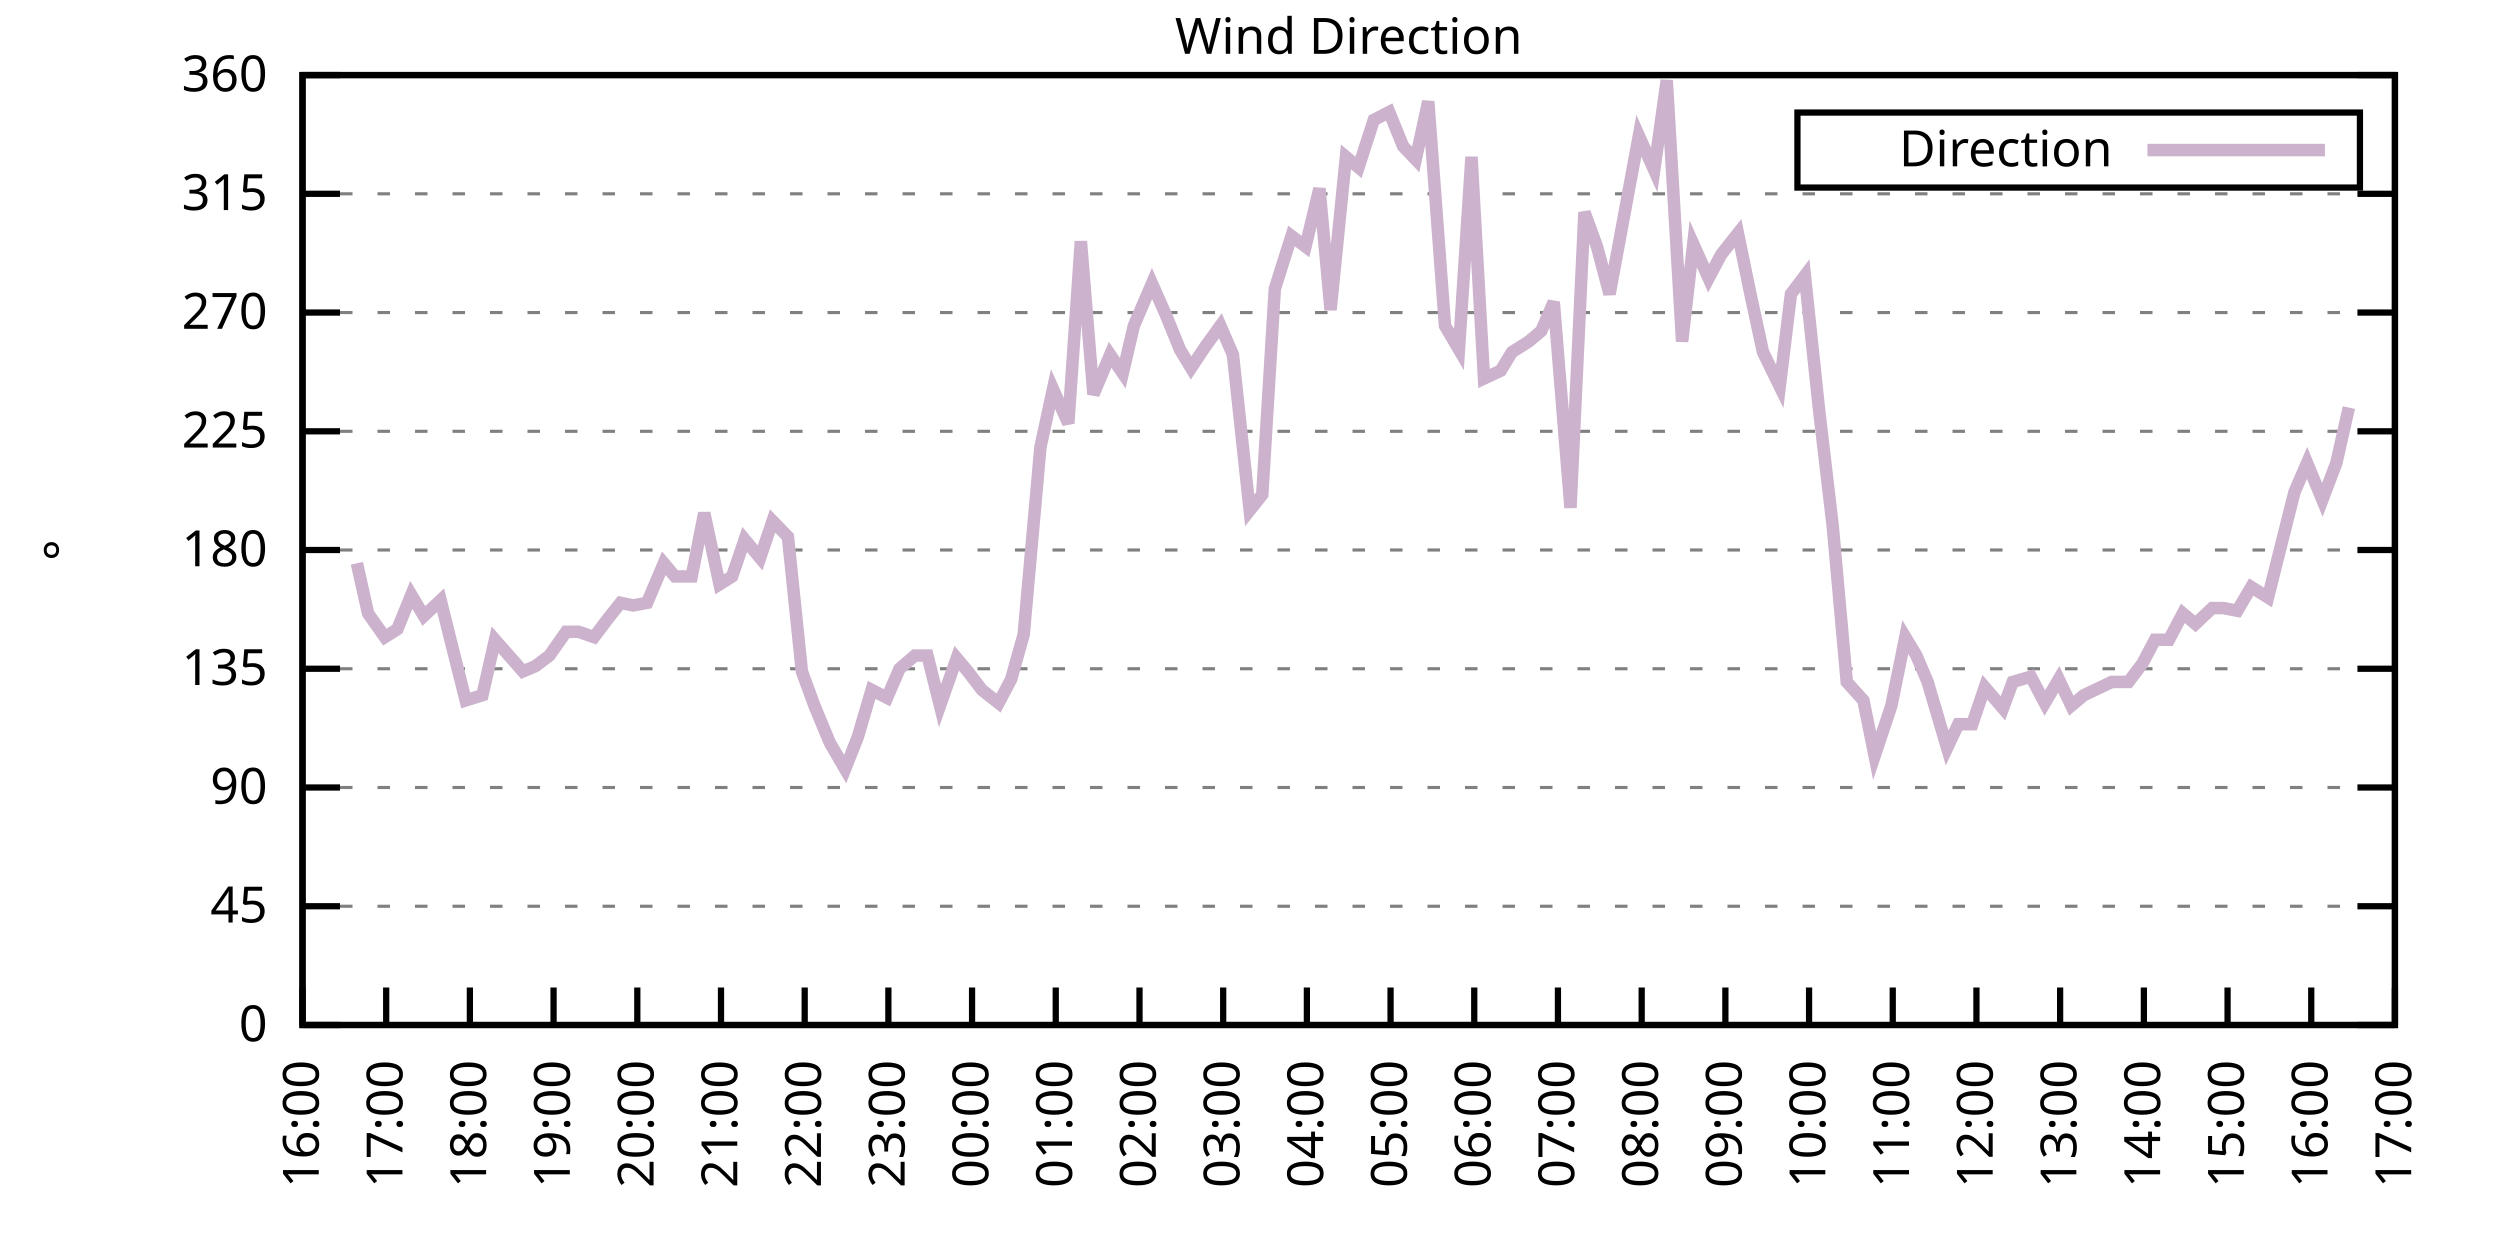
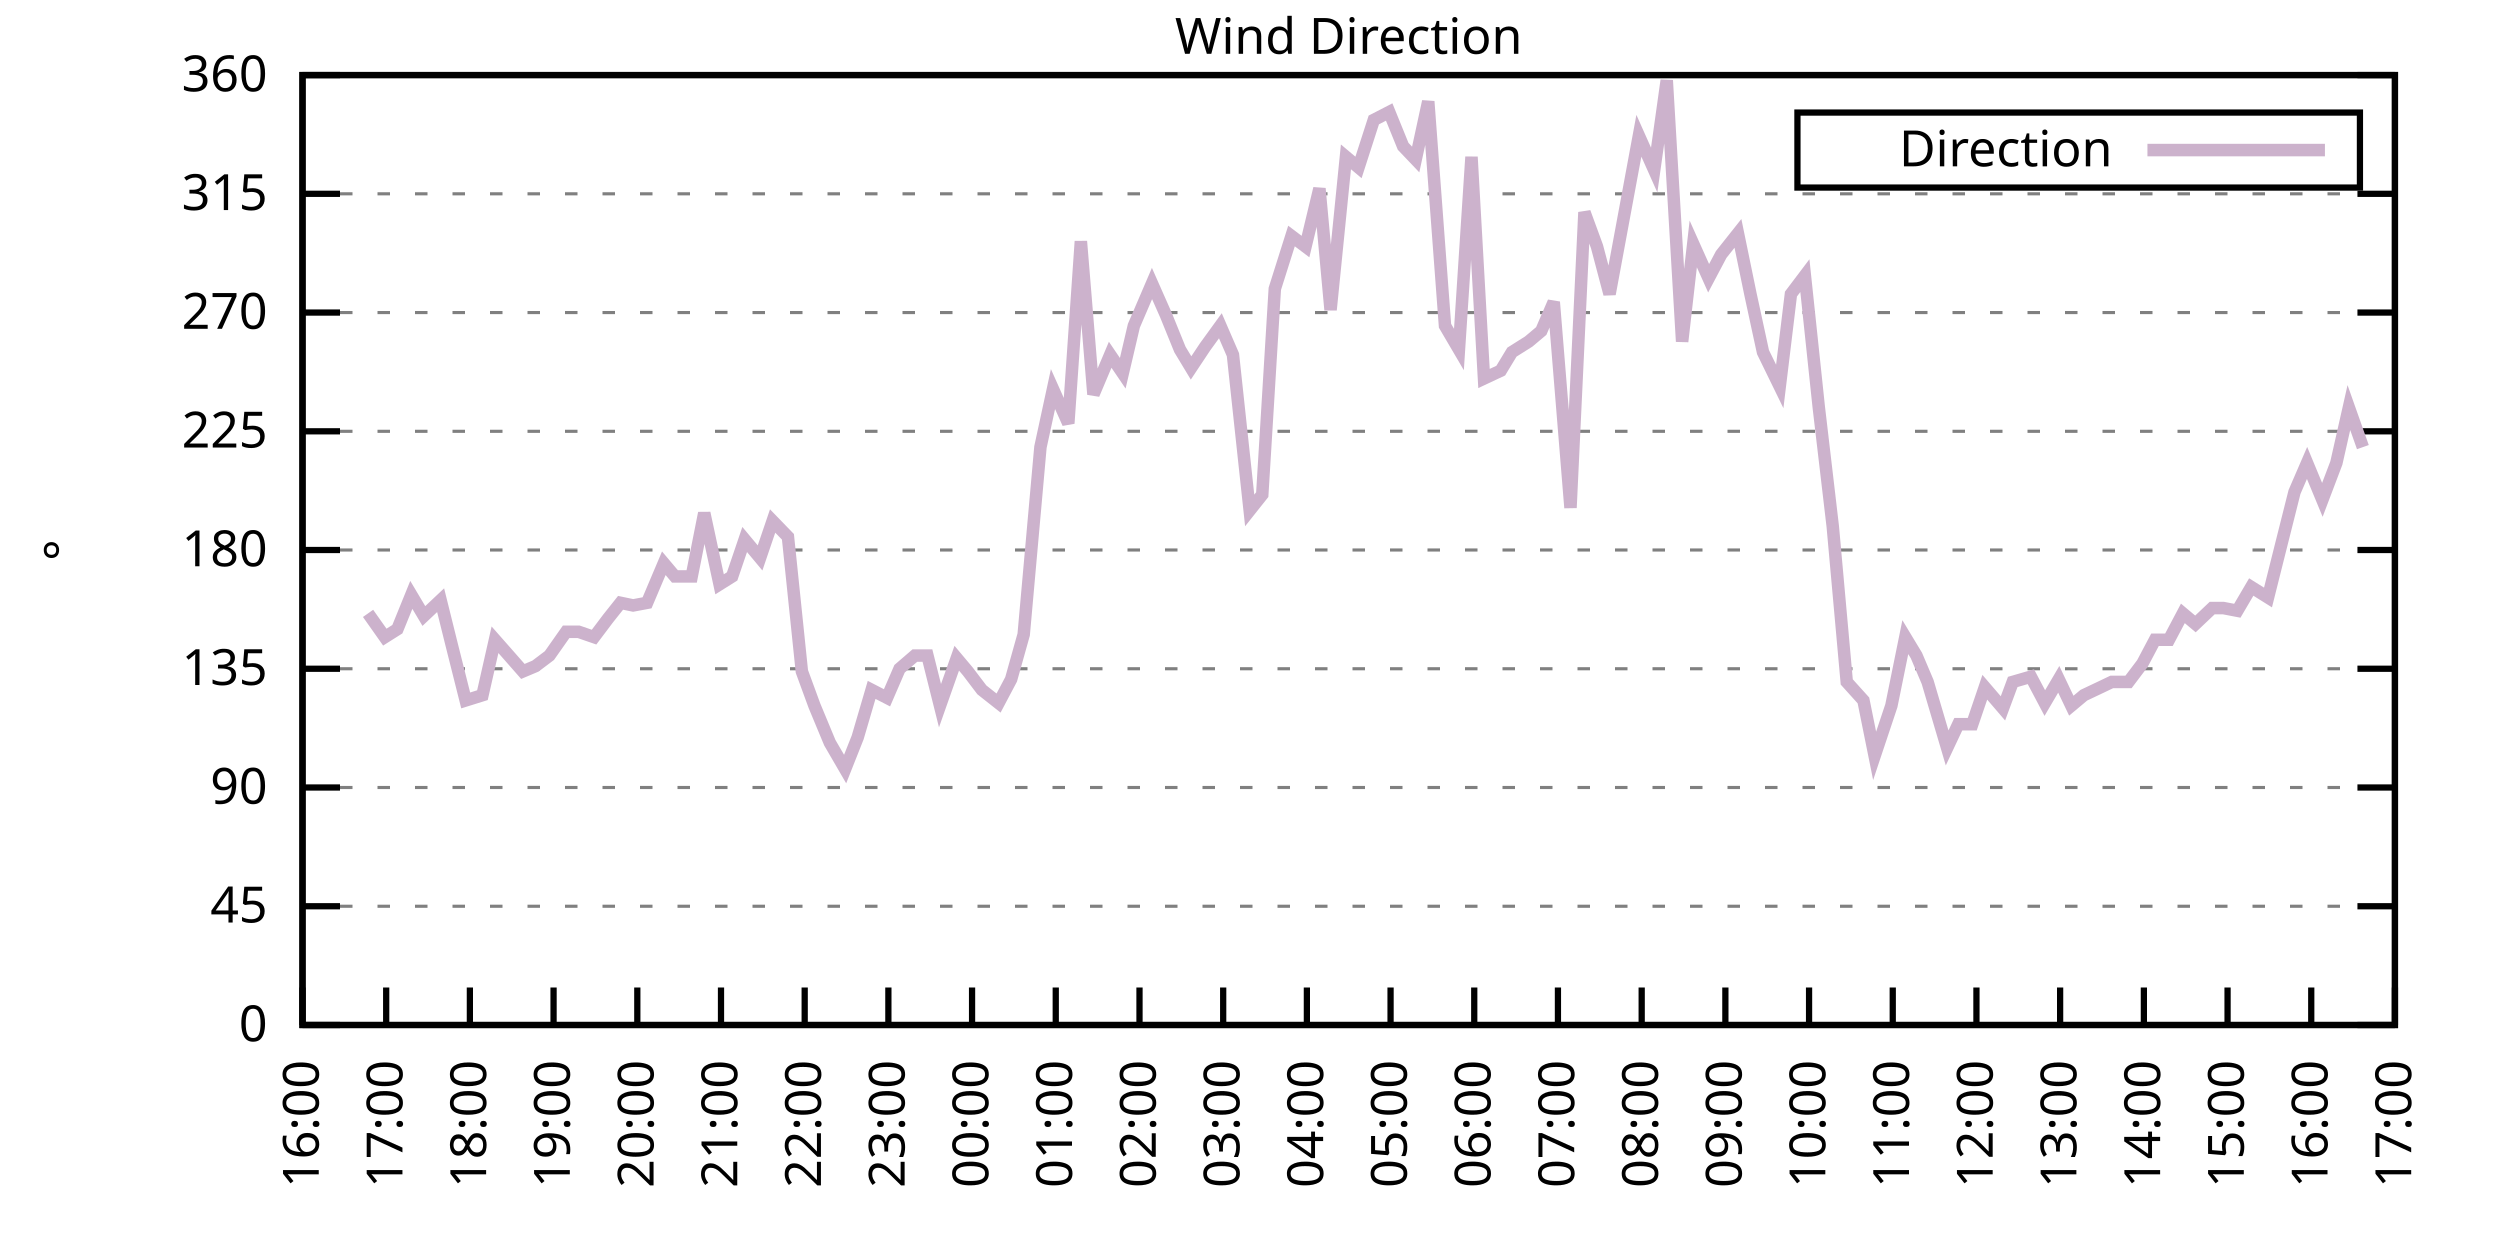
<svg xmlns="http://www.w3.org/2000/svg" xmlns:xlink="http://www.w3.org/1999/xlink" width="400" height="200" viewBox="0 0 400 200">
  <g id="gnuplot_canvas">
    <rect x="0" y="0" width="400" height="200" fill="none" />
    <defs>
      <circle id="gpDot" r="0.5" stroke-width="0.5" stroke="currentColor" />
      <path id="gpPt0" stroke-width="0.333" stroke="currentColor" d="M-1,0 h2 M0,-1 v2" />
      <path id="gpPt1" stroke-width="0.333" stroke="currentColor" d="M-1,-1 L1,1 M1,-1 L-1,1" />
      <path id="gpPt2" stroke-width="0.333" stroke="currentColor" d="M-1,0 L1,0 M0,-1 L0,1 M-1,-1 L1,1 M-1,1 L1,-1" />
      <rect id="gpPt3" stroke-width="0.333" stroke="currentColor" x="-1" y="-1" width="2" height="2" />
      <rect id="gpPt4" stroke-width="0.333" stroke="currentColor" fill="currentColor" x="-1" y="-1" width="2" height="2" />
      <circle id="gpPt5" stroke-width="0.333" stroke="currentColor" cx="0" cy="0" r="1" />
      <use xlink:href="#gpPt5" id="gpPt6" fill="currentColor" stroke="none" />
      <path id="gpPt7" stroke-width="0.333" stroke="currentColor" d="M0,-1.33 L-1.33,0.67 L1.33,0.67 z" />
      <use xlink:href="#gpPt7" id="gpPt8" fill="currentColor" stroke="none" />
      <use xlink:href="#gpPt7" id="gpPt9" stroke="currentColor" transform="rotate(180)" />
      <use xlink:href="#gpPt9" id="gpPt10" fill="currentColor" stroke="none" />
      <use xlink:href="#gpPt3" id="gpPt11" stroke="currentColor" transform="rotate(45)" />
      <use xlink:href="#gpPt11" id="gpPt12" fill="currentColor" stroke="none" />
      <path id="gpPt13" stroke-width="0.333" stroke="currentColor" d="M0,1.330 L1.265,0.411 L0.782,-1.067 L-0.782,-1.076 L-1.265,0.411 z" />
      <use xlink:href="#gpPt13" id="gpPt14" fill="currentColor" stroke="none" />
      <filter id="textbox" filterUnits="objectBoundingBox" x="0" y="0" height="1" width="1">
        <feFlood flood-color="white" flood-opacity="1" result="bgnd" />
        <feComposite in="SourceGraphic" in2="bgnd" operator="atop" />
      </filter>
      <filter id="greybox" filterUnits="objectBoundingBox" x="0" y="0" height="1" width="1">
        <feFlood flood-color="lightgrey" flood-opacity="1" result="grey" />
        <feComposite in="SourceGraphic" in2="grey" operator="atop" />
      </filter>
    </defs>
    <g fill="none" color="white" stroke="currentColor" stroke-width="1.00" stroke-linecap="butt" stroke-linejoin="miter">
</g>
    <g fill="none" color="black" stroke="currentColor" stroke-width="1.00" stroke-linecap="butt" stroke-linejoin="miter">
      <g stroke="none" shape-rendering="crispEdges">
        <polygon fill="rgb(255, 255, 255)" points="48.40,164.00 383.18,164.00 383.18,12.02 48.40,12.02 " />
      </g>
    </g>
    <g fill="none" color="black" stroke="currentColor" stroke-width="1.00" stroke-linecap="butt" stroke-linejoin="miter">
</g>
    <g fill="none" color="black" stroke="black" stroke-width="0.50" stroke-linecap="butt" stroke-linejoin="miter">
</g>
    <g fill="none" color="gray" stroke="currentColor" stroke-width="0.50" stroke-linecap="butt" stroke-linejoin="miter">
      <path stroke="gray" stroke-dasharray="2,4" class="gridline" d="M48.40,164.00 L383.19,164.00  " />
    </g>
    <g fill="none" color="gray" stroke="gray" stroke-width="1.00" stroke-linecap="butt" stroke-linejoin="miter">
</g>
    <g fill="none" color="black" stroke="currentColor" stroke-width="1.00" stroke-linecap="butt" stroke-linejoin="miter">
      <path stroke="black" d="M48.40,164.00 L54.40,164.00 M383.19,164.00 L377.19,164.00  " />
      <g transform="translate(42.80,166.60)" stroke="none" fill="black" font-family="Sans" font-size="8.00" text-anchor="end">
        <text>
          <tspan font-family="Sans"> 0</tspan>
        </text>
      </g>
    </g>
    <g fill="none" color="black" stroke="currentColor" stroke-width="1.00" stroke-linecap="butt" stroke-linejoin="miter">
</g>
    <g fill="none" color="black" stroke="black" stroke-width="0.50" stroke-linecap="butt" stroke-linejoin="miter">
</g>
    <g fill="none" color="gray" stroke="currentColor" stroke-width="0.50" stroke-linecap="butt" stroke-linejoin="miter">
      <path stroke="gray" stroke-dasharray="2,4" class="gridline" d="M48.40,145.00 L383.19,145.00  " />
    </g>
    <g fill="none" color="gray" stroke="gray" stroke-width="1.00" stroke-linecap="butt" stroke-linejoin="miter">
</g>
    <g fill="none" color="black" stroke="currentColor" stroke-width="1.00" stroke-linecap="butt" stroke-linejoin="miter">
      <path stroke="black" d="M48.40,145.00 L54.40,145.00 M383.19,145.00 L377.19,145.00  " />
      <g transform="translate(42.80,147.60)" stroke="none" fill="black" font-family="Sans" font-size="8.00" text-anchor="end">
        <text>
          <tspan font-family="Sans"> 45</tspan>
        </text>
      </g>
    </g>
    <g fill="none" color="black" stroke="currentColor" stroke-width="1.00" stroke-linecap="butt" stroke-linejoin="miter">
</g>
    <g fill="none" color="black" stroke="black" stroke-width="0.50" stroke-linecap="butt" stroke-linejoin="miter">
</g>
    <g fill="none" color="gray" stroke="currentColor" stroke-width="0.50" stroke-linecap="butt" stroke-linejoin="miter">
      <path stroke="gray" stroke-dasharray="2,4" class="gridline" d="M48.40,126.00 L383.19,126.00  " />
    </g>
    <g fill="none" color="gray" stroke="gray" stroke-width="1.00" stroke-linecap="butt" stroke-linejoin="miter">
</g>
    <g fill="none" color="black" stroke="currentColor" stroke-width="1.00" stroke-linecap="butt" stroke-linejoin="miter">
      <path stroke="black" d="M48.40,126.00 L54.40,126.00 M383.19,126.00 L377.19,126.00  " />
      <g transform="translate(42.80,128.60)" stroke="none" fill="black" font-family="Sans" font-size="8.00" text-anchor="end">
        <text>
          <tspan font-family="Sans"> 90</tspan>
        </text>
      </g>
    </g>
    <g fill="none" color="black" stroke="currentColor" stroke-width="1.00" stroke-linecap="butt" stroke-linejoin="miter">
</g>
    <g fill="none" color="black" stroke="black" stroke-width="0.50" stroke-linecap="butt" stroke-linejoin="miter">
</g>
    <g fill="none" color="gray" stroke="currentColor" stroke-width="0.50" stroke-linecap="butt" stroke-linejoin="miter">
      <path stroke="gray" stroke-dasharray="2,4" class="gridline" d="M48.40,107.00 L383.19,107.00  " />
    </g>
    <g fill="none" color="gray" stroke="gray" stroke-width="1.00" stroke-linecap="butt" stroke-linejoin="miter">
</g>
    <g fill="none" color="black" stroke="currentColor" stroke-width="1.00" stroke-linecap="butt" stroke-linejoin="miter">
      <path stroke="black" d="M48.40,107.00 L54.40,107.00 M383.19,107.00 L377.19,107.00  " />
      <g transform="translate(42.80,109.60)" stroke="none" fill="black" font-family="Sans" font-size="8.00" text-anchor="end">
        <text>
          <tspan font-family="Sans"> 135</tspan>
        </text>
      </g>
    </g>
    <g fill="none" color="black" stroke="currentColor" stroke-width="1.00" stroke-linecap="butt" stroke-linejoin="miter">
</g>
    <g fill="none" color="black" stroke="black" stroke-width="0.50" stroke-linecap="butt" stroke-linejoin="miter">
</g>
    <g fill="none" color="gray" stroke="currentColor" stroke-width="0.50" stroke-linecap="butt" stroke-linejoin="miter">
      <path stroke="gray" stroke-dasharray="2,4" class="gridline" d="M48.40,88.00 L383.19,88.00  " />
    </g>
    <g fill="none" color="gray" stroke="gray" stroke-width="1.00" stroke-linecap="butt" stroke-linejoin="miter">
</g>
    <g fill="none" color="black" stroke="currentColor" stroke-width="1.00" stroke-linecap="butt" stroke-linejoin="miter">
      <path stroke="black" d="M48.40,88.00 L54.40,88.00 M383.19,88.00 L377.19,88.00  " />
      <g transform="translate(42.80,90.60)" stroke="none" fill="black" font-family="Sans" font-size="8.00" text-anchor="end">
        <text>
          <tspan font-family="Sans"> 180</tspan>
        </text>
      </g>
    </g>
    <g fill="none" color="black" stroke="currentColor" stroke-width="1.00" stroke-linecap="butt" stroke-linejoin="miter">
</g>
    <g fill="none" color="black" stroke="black" stroke-width="0.50" stroke-linecap="butt" stroke-linejoin="miter">
</g>
    <g fill="none" color="gray" stroke="currentColor" stroke-width="0.50" stroke-linecap="butt" stroke-linejoin="miter">
      <path stroke="gray" stroke-dasharray="2,4" class="gridline" d="M48.40,69.01 L383.19,69.01  " />
    </g>
    <g fill="none" color="gray" stroke="gray" stroke-width="1.00" stroke-linecap="butt" stroke-linejoin="miter">
</g>
    <g fill="none" color="black" stroke="currentColor" stroke-width="1.00" stroke-linecap="butt" stroke-linejoin="miter">
      <path stroke="black" d="M48.40,69.01 L54.40,69.01 M383.19,69.01 L377.19,69.01  " />
      <g transform="translate(42.80,71.61)" stroke="none" fill="black" font-family="Sans" font-size="8.00" text-anchor="end">
        <text>
          <tspan font-family="Sans"> 225</tspan>
        </text>
      </g>
    </g>
    <g fill="none" color="black" stroke="currentColor" stroke-width="1.00" stroke-linecap="butt" stroke-linejoin="miter">
</g>
    <g fill="none" color="black" stroke="black" stroke-width="0.50" stroke-linecap="butt" stroke-linejoin="miter">
</g>
    <g fill="none" color="gray" stroke="currentColor" stroke-width="0.50" stroke-linecap="butt" stroke-linejoin="miter">
      <path stroke="gray" stroke-dasharray="2,4" class="gridline" d="M48.40,50.01 L383.19,50.01  " />
    </g>
    <g fill="none" color="gray" stroke="gray" stroke-width="1.00" stroke-linecap="butt" stroke-linejoin="miter">
</g>
    <g fill="none" color="black" stroke="currentColor" stroke-width="1.00" stroke-linecap="butt" stroke-linejoin="miter">
      <path stroke="black" d="M48.40,50.01 L54.40,50.01 M383.19,50.01 L377.19,50.01  " />
      <g transform="translate(42.80,52.61)" stroke="none" fill="black" font-family="Sans" font-size="8.00" text-anchor="end">
        <text>
          <tspan font-family="Sans"> 270</tspan>
        </text>
      </g>
    </g>
    <g fill="none" color="black" stroke="currentColor" stroke-width="1.00" stroke-linecap="butt" stroke-linejoin="miter">
</g>
    <g fill="none" color="black" stroke="black" stroke-width="0.50" stroke-linecap="butt" stroke-linejoin="miter">
</g>
    <g fill="none" color="gray" stroke="currentColor" stroke-width="0.50" stroke-linecap="butt" stroke-linejoin="miter">
      <path stroke="gray" stroke-dasharray="2,4" class="gridline" d="M48.40,31.01 L383.19,31.01  " />
    </g>
    <g fill="none" color="gray" stroke="gray" stroke-width="1.00" stroke-linecap="butt" stroke-linejoin="miter">
</g>
    <g fill="none" color="black" stroke="currentColor" stroke-width="1.00" stroke-linecap="butt" stroke-linejoin="miter">
      <path stroke="black" d="M48.40,31.01 L54.40,31.01 M383.19,31.01 L377.19,31.01  " />
      <g transform="translate(42.80,33.61)" stroke="none" fill="black" font-family="Sans" font-size="8.00" text-anchor="end">
        <text>
          <tspan font-family="Sans"> 315</tspan>
        </text>
      </g>
    </g>
    <g fill="none" color="black" stroke="currentColor" stroke-width="1.00" stroke-linecap="butt" stroke-linejoin="miter">
</g>
    <g fill="none" color="black" stroke="black" stroke-width="0.50" stroke-linecap="butt" stroke-linejoin="miter">
</g>
    <g fill="none" color="gray" stroke="currentColor" stroke-width="0.50" stroke-linecap="butt" stroke-linejoin="miter">
      <path stroke="gray" stroke-dasharray="2,4" class="gridline" d="M48.40,12.01 L383.19,12.01  " />
    </g>
    <g fill="none" color="gray" stroke="gray" stroke-width="1.00" stroke-linecap="butt" stroke-linejoin="miter">
</g>
    <g fill="none" color="black" stroke="currentColor" stroke-width="1.00" stroke-linecap="butt" stroke-linejoin="miter">
      <path stroke="black" d="M48.40,12.01 L54.40,12.01 M383.19,12.01 L377.19,12.01  " />
      <g transform="translate(42.80,14.61)" stroke="none" fill="black" font-family="Sans" font-size="8.00" text-anchor="end">
        <text>
          <tspan font-family="Sans"> 360</tspan>
        </text>
      </g>
    </g>
    <g fill="none" color="black" stroke="currentColor" stroke-width="1.00" stroke-linecap="butt" stroke-linejoin="miter">
      <path stroke="black" d="M48.40,164.00 L48.40,158.00  " />
      <g transform="translate(51.00,169.60) rotate(270.00)" stroke="none" fill="black" font-family="Sans" font-size="8.00" text-anchor="end">
        <text>
          <tspan font-family="Sans">16:00</tspan>
        </text>
      </g>
    </g>
    <g fill="none" color="black" stroke="currentColor" stroke-width="1.00" stroke-linecap="butt" stroke-linejoin="miter">
      <path stroke="black" d="M61.79,164.00 L61.79,158.00  " />
      <g transform="translate(64.39,169.60) rotate(270.00)" stroke="none" fill="black" font-family="Sans" font-size="8.00" text-anchor="end">
        <text>
          <tspan font-family="Sans">17:00</tspan>
        </text>
      </g>
    </g>
    <g fill="none" color="black" stroke="currentColor" stroke-width="1.00" stroke-linecap="butt" stroke-linejoin="miter">
      <path stroke="black" d="M75.18,164.00 L75.18,158.00  " />
      <g transform="translate(77.78,169.60) rotate(270.00)" stroke="none" fill="black" font-family="Sans" font-size="8.00" text-anchor="end">
        <text>
          <tspan font-family="Sans">18:00</tspan>
        </text>
      </g>
    </g>
    <g fill="none" color="black" stroke="currentColor" stroke-width="1.00" stroke-linecap="butt" stroke-linejoin="miter">
      <path stroke="black" d="M88.57,164.00 L88.57,158.00  " />
      <g transform="translate(91.17,169.60) rotate(270.00)" stroke="none" fill="black" font-family="Sans" font-size="8.00" text-anchor="end">
        <text>
          <tspan font-family="Sans">19:00</tspan>
        </text>
      </g>
    </g>
    <g fill="none" color="black" stroke="currentColor" stroke-width="1.00" stroke-linecap="butt" stroke-linejoin="miter">
      <path stroke="black" d="M101.97,164.00 L101.97,158.00  " />
      <g transform="translate(104.57,169.60) rotate(270.00)" stroke="none" fill="black" font-family="Sans" font-size="8.00" text-anchor="end">
        <text>
          <tspan font-family="Sans">20:00</tspan>
        </text>
      </g>
    </g>
    <g fill="none" color="black" stroke="currentColor" stroke-width="1.00" stroke-linecap="butt" stroke-linejoin="miter">
      <path stroke="black" d="M115.36,164.00 L115.36,158.00  " />
      <g transform="translate(117.96,169.60) rotate(270.00)" stroke="none" fill="black" font-family="Sans" font-size="8.00" text-anchor="end">
        <text>
          <tspan font-family="Sans">21:00</tspan>
        </text>
      </g>
    </g>
    <g fill="none" color="black" stroke="currentColor" stroke-width="1.00" stroke-linecap="butt" stroke-linejoin="miter">
      <path stroke="black" d="M128.75,164.00 L128.75,158.00  " />
      <g transform="translate(131.35,169.60) rotate(270.00)" stroke="none" fill="black" font-family="Sans" font-size="8.00" text-anchor="end">
        <text>
          <tspan font-family="Sans">22:00</tspan>
        </text>
      </g>
    </g>
    <g fill="none" color="black" stroke="currentColor" stroke-width="1.00" stroke-linecap="butt" stroke-linejoin="miter">
      <path stroke="black" d="M142.14,164.00 L142.14,158.00  " />
      <g transform="translate(144.74,169.60) rotate(270.00)" stroke="none" fill="black" font-family="Sans" font-size="8.00" text-anchor="end">
        <text>
          <tspan font-family="Sans">23:00</tspan>
        </text>
      </g>
    </g>
    <g fill="none" color="black" stroke="currentColor" stroke-width="1.00" stroke-linecap="butt" stroke-linejoin="miter">
      <path stroke="black" d="M155.53,164.00 L155.53,158.00  " />
      <g transform="translate(158.13,169.60) rotate(270.00)" stroke="none" fill="black" font-family="Sans" font-size="8.00" text-anchor="end">
        <text>
          <tspan font-family="Sans">00:00</tspan>
        </text>
      </g>
    </g>
    <g fill="none" color="black" stroke="currentColor" stroke-width="1.00" stroke-linecap="butt" stroke-linejoin="miter">
      <path stroke="black" d="M168.92,164.00 L168.92,158.00  " />
      <g transform="translate(171.52,169.60) rotate(270.00)" stroke="none" fill="black" font-family="Sans" font-size="8.00" text-anchor="end">
        <text>
          <tspan font-family="Sans">01:00</tspan>
        </text>
      </g>
    </g>
    <g fill="none" color="black" stroke="currentColor" stroke-width="1.00" stroke-linecap="butt" stroke-linejoin="miter">
      <path stroke="black" d="M182.32,164.00 L182.32,158.00  " />
      <g transform="translate(184.92,169.60) rotate(270.00)" stroke="none" fill="black" font-family="Sans" font-size="8.00" text-anchor="end">
        <text>
          <tspan font-family="Sans">02:00</tspan>
        </text>
      </g>
    </g>
    <g fill="none" color="black" stroke="currentColor" stroke-width="1.00" stroke-linecap="butt" stroke-linejoin="miter">
      <path stroke="black" d="M195.71,164.00 L195.71,158.00  " />
      <g transform="translate(198.31,169.60) rotate(270.00)" stroke="none" fill="black" font-family="Sans" font-size="8.00" text-anchor="end">
        <text>
          <tspan font-family="Sans">03:00</tspan>
        </text>
      </g>
    </g>
    <g fill="none" color="black" stroke="currentColor" stroke-width="1.00" stroke-linecap="butt" stroke-linejoin="miter">
      <path stroke="black" d="M209.10,164.00 L209.10,158.00  " />
      <g transform="translate(211.70,169.60) rotate(270.00)" stroke="none" fill="black" font-family="Sans" font-size="8.00" text-anchor="end">
        <text>
          <tspan font-family="Sans">04:00</tspan>
        </text>
      </g>
    </g>
    <g fill="none" color="black" stroke="currentColor" stroke-width="1.00" stroke-linecap="butt" stroke-linejoin="miter">
      <path stroke="black" d="M222.49,164.00 L222.49,158.00  " />
      <g transform="translate(225.09,169.60) rotate(270.00)" stroke="none" fill="black" font-family="Sans" font-size="8.00" text-anchor="end">
        <text>
          <tspan font-family="Sans">05:00</tspan>
        </text>
      </g>
    </g>
    <g fill="none" color="black" stroke="currentColor" stroke-width="1.00" stroke-linecap="butt" stroke-linejoin="miter">
      <path stroke="black" d="M235.88,164.00 L235.88,158.00  " />
      <g transform="translate(238.48,169.60) rotate(270.00)" stroke="none" fill="black" font-family="Sans" font-size="8.00" text-anchor="end">
        <text>
          <tspan font-family="Sans">06:00</tspan>
        </text>
      </g>
    </g>
    <g fill="none" color="black" stroke="currentColor" stroke-width="1.00" stroke-linecap="butt" stroke-linejoin="miter">
      <path stroke="black" d="M249.27,164.00 L249.27,158.00  " />
      <g transform="translate(251.87,169.60) rotate(270.00)" stroke="none" fill="black" font-family="Sans" font-size="8.00" text-anchor="end">
        <text>
          <tspan font-family="Sans">07:00</tspan>
        </text>
      </g>
    </g>
    <g fill="none" color="black" stroke="currentColor" stroke-width="1.00" stroke-linecap="butt" stroke-linejoin="miter">
      <path stroke="black" d="M262.67,164.00 L262.67,158.00  " />
      <g transform="translate(265.27,169.60) rotate(270.00)" stroke="none" fill="black" font-family="Sans" font-size="8.00" text-anchor="end">
        <text>
          <tspan font-family="Sans">08:00</tspan>
        </text>
      </g>
    </g>
    <g fill="none" color="black" stroke="currentColor" stroke-width="1.00" stroke-linecap="butt" stroke-linejoin="miter">
      <path stroke="black" d="M276.06,164.00 L276.06,158.00  " />
      <g transform="translate(278.66,169.60) rotate(270.00)" stroke="none" fill="black" font-family="Sans" font-size="8.00" text-anchor="end">
        <text>
          <tspan font-family="Sans">09:00</tspan>
        </text>
      </g>
    </g>
    <g fill="none" color="black" stroke="currentColor" stroke-width="1.00" stroke-linecap="butt" stroke-linejoin="miter">
      <path stroke="black" d="M289.45,164.00 L289.45,158.00  " />
      <g transform="translate(292.05,169.60) rotate(270.00)" stroke="none" fill="black" font-family="Sans" font-size="8.00" text-anchor="end">
        <text>
          <tspan font-family="Sans">10:00</tspan>
        </text>
      </g>
    </g>
    <g fill="none" color="black" stroke="currentColor" stroke-width="1.00" stroke-linecap="butt" stroke-linejoin="miter">
      <path stroke="black" d="M302.84,164.00 L302.84,158.00  " />
      <g transform="translate(305.44,169.60) rotate(270.00)" stroke="none" fill="black" font-family="Sans" font-size="8.00" text-anchor="end">
        <text>
          <tspan font-family="Sans">11:00</tspan>
        </text>
      </g>
    </g>
    <g fill="none" color="black" stroke="currentColor" stroke-width="1.00" stroke-linecap="butt" stroke-linejoin="miter">
      <path stroke="black" d="M316.23,164.00 L316.23,158.00  " />
      <g transform="translate(318.83,169.60) rotate(270.00)" stroke="none" fill="black" font-family="Sans" font-size="8.00" text-anchor="end">
        <text>
          <tspan font-family="Sans">12:00</tspan>
        </text>
      </g>
    </g>
    <g fill="none" color="black" stroke="currentColor" stroke-width="1.00" stroke-linecap="butt" stroke-linejoin="miter">
      <path stroke="black" d="M329.62,164.00 L329.62,158.00  " />
      <g transform="translate(332.22,169.60) rotate(270.00)" stroke="none" fill="black" font-family="Sans" font-size="8.00" text-anchor="end">
        <text>
          <tspan font-family="Sans">13:00</tspan>
        </text>
      </g>
    </g>
    <g fill="none" color="black" stroke="currentColor" stroke-width="1.00" stroke-linecap="butt" stroke-linejoin="miter">
      <path stroke="black" d="M343.02,164.00 L343.02,158.00  " />
      <g transform="translate(345.62,169.60) rotate(270.00)" stroke="none" fill="black" font-family="Sans" font-size="8.00" text-anchor="end">
        <text>
          <tspan font-family="Sans">14:00</tspan>
        </text>
      </g>
    </g>
    <g fill="none" color="black" stroke="currentColor" stroke-width="1.00" stroke-linecap="butt" stroke-linejoin="miter">
      <path stroke="black" d="M356.41,164.00 L356.41,158.00  " />
      <g transform="translate(359.01,169.60) rotate(270.00)" stroke="none" fill="black" font-family="Sans" font-size="8.00" text-anchor="end">
        <text>
          <tspan font-family="Sans">15:00</tspan>
        </text>
      </g>
    </g>
    <g fill="none" color="black" stroke="currentColor" stroke-width="1.00" stroke-linecap="butt" stroke-linejoin="miter">
      <path stroke="black" d="M369.80,164.00 L369.80,158.00  " />
      <g transform="translate(372.40,169.60) rotate(270.00)" stroke="none" fill="black" font-family="Sans" font-size="8.00" text-anchor="end">
        <text>
          <tspan font-family="Sans">16:00</tspan>
        </text>
      </g>
    </g>
    <g fill="none" color="black" stroke="currentColor" stroke-width="1.00" stroke-linecap="butt" stroke-linejoin="miter">
      <path stroke="black" d="M383.19,164.00 L383.19,158.00  " />
      <g transform="translate(385.79,169.60) rotate(270.00)" stroke="none" fill="black" font-family="Sans" font-size="8.00" text-anchor="end">
        <text>
          <tspan font-family="Sans">17:00</tspan>
        </text>
      </g>
    </g>
    <g fill="none" color="black" stroke="currentColor" stroke-width="1.00" stroke-linecap="butt" stroke-linejoin="miter">
</g>
    <g fill="none" color="black" stroke="currentColor" stroke-width="1.00" stroke-linecap="butt" stroke-linejoin="miter">
      <path stroke="black" d="M48.40,12.01 L48.40,164.00 L383.19,164.00 L383.19,12.01 L48.40,12.01 Z  " />
    </g>
    <g fill="none" color="black" stroke="currentColor" stroke-width="1.00" stroke-linecap="butt" stroke-linejoin="miter">
</g>
    <g fill="none" color="black" stroke="currentColor" stroke-width="1.00" stroke-linecap="butt" stroke-linejoin="miter">
      <path stroke="black" d="M287.59,30.01 L287.59,18.01 L377.59,18.01 L377.59,30.01 L287.59,30.01 Z  " />
    </g>
    <g id="Wind_direction_plot_1">
      <g fill="none" color="white" stroke="black" stroke-width="2.00" stroke-linecap="butt" stroke-linejoin="miter">
</g>
      <g fill="none" color="black" stroke="currentColor" stroke-width="2.00" stroke-linecap="butt" stroke-linejoin="miter">
        <g transform="translate(337.99,26.61)" stroke="none" fill="black" font-family="Sans" font-size="8.00" text-anchor="end">
          <text>
            <tspan font-family="Sans">Direction</tspan>
          </text>
        </g>
      </g>
      <g fill="none" color="black" stroke="currentColor" stroke-width="2.00" stroke-linecap="butt" stroke-linejoin="miter">
-         <path stroke="rgb(204, 178, 204)" d="M343.59,24.01 L371.99,24.01 M57.10,90.12 L58.89,98.14 L61.57,101.94 L63.58,100.67 L65.81,95.18 L67.82,98.56   L70.50,96.03 L72.28,103.20 L74.51,112.07 L77.19,111.23 L79.20,102.36 L81.43,104.89 L83.66,107.43 L85.67,106.58   L87.91,104.89 L90.58,101.09 L92.59,101.09 L95.05,101.94 L97.28,98.98 L99.29,96.45 L101.30,96.87 L103.53,96.45   L106.21,90.12 L107.99,92.23 L110.67,92.23 L112.68,82.09 L115.13,93.49 L117.14,92.23 L119.15,86.32 L121.61,89.27   L123.62,83.36 L126.07,85.89 L128.30,107.43 L130.31,112.91 L132.77,118.83 L135.22,123.05 L137.23,117.98 L139.46,110.38   L141.92,111.65 L143.93,107.00 L146.38,104.89 L148.39,104.89 L150.40,112.91 L153.08,105.31 L154.86,107.43 L157.10,110.38   L159.77,112.49 L161.78,108.69 L163.79,101.52 L166.47,71.54 L168.48,62.25 L170.93,67.74 L172.94,38.61 L174.95,63.10   L177.63,56.76 L179.64,59.72 L181.42,52.12 L184.32,45.36 L186.56,50.43 L188.79,55.92 L190.57,58.87 L192.81,55.50   L195.26,52.12 L197.27,56.76 L199.95,81.67 L201.96,79.14 L203.97,46.21 L206.64,37.76 L208.88,39.45 L211.11,30.16   L212.89,49.59 L215.35,25.10 L217.36,26.79 L219.81,19.19 L222.27,17.92 L224.50,23.41 L226.51,25.52 L228.52,16.23   L231.20,52.12 L233.43,55.92 L235.44,25.10 L237.44,60.56 L240.12,59.30 L241.91,56.34 L244.59,54.65 L246.60,52.96   L248.60,48.32 L251.28,81.25 L253.51,33.96 L255.52,39.45 L257.53,47.05 L262.22,21.72 L264.67,27.21 L266.68,12.85   L269.14,54.65 L270.92,39.03 L273.38,44.52 L275.39,40.72 L278.07,37.34 L280.07,47.05 L282.08,56.34 L284.76,61.83   L286.55,47.05 L288.78,44.10 L291.01,65.21 L293.24,84.21 L295.48,109.11 L298.15,112.07 L299.94,120.94 L302.62,112.91   L304.85,101.94 L306.63,104.89 L308.42,109.11 L311.54,119.67 L313.33,115.87 L315.56,115.87 L317.57,109.96 L320.47,113.34   L322.04,109.11 L324.94,108.27 L327.17,112.49 L329.40,108.69 L331.41,112.91 L333.42,111.23 L336.10,109.96 L337.88,109.11   L340.56,109.11 L342.79,106.16 L344.80,102.36 L347.03,102.36 L349.26,98.14 L351.27,99.83 L353.95,97.29 L355.74,97.29   L357.97,97.72 L360.20,93.92 L362.88,95.60 L364.89,87.58 L367.12,78.72 L369.13,74.07 L371.58,79.98 L373.82,74.07   L375.82,65.21  " />
+         <path stroke="rgb(204, 178, 204)" d="M343.59,24.01 L371.99,24.01 M58.89,98.14 L61.57,101.94 L63.58,100.67 L65.81,95.18 L67.82,98.56 L70.50,96.03   L72.28,103.20 L74.51,112.07 L77.19,111.23 L79.20,102.36 L81.43,104.89 L83.66,107.43 L85.67,106.58 L87.91,104.89   L90.58,101.09 L92.59,101.09 L95.05,101.94 L97.28,98.98 L99.29,96.45 L101.30,96.87 L103.53,96.45 L106.21,90.12   L107.99,92.23 L110.67,92.23 L112.68,82.09 L115.13,93.49 L117.14,92.23 L119.15,86.32 L121.61,89.27 L123.62,83.36   L126.07,85.89 L128.30,107.43 L130.31,112.91 L132.77,118.83 L135.22,123.05 L137.23,117.98 L139.46,110.38 L141.92,111.65   L143.93,107.00 L146.38,104.89 L148.39,104.89 L150.40,112.91 L153.08,105.31 L154.86,107.43 L157.10,110.38 L159.77,112.49   L161.78,108.69 L163.79,101.52 L166.47,71.54 L168.48,62.25 L170.93,67.74 L172.94,38.61 L174.95,63.10 L177.63,56.76   L179.64,59.72 L181.42,52.12 L184.32,45.36 L186.56,50.43 L188.79,55.92 L190.57,58.87 L192.81,55.50 L195.26,52.12   L197.27,56.76 L199.95,81.67 L201.96,79.14 L203.97,46.21 L206.64,37.76 L208.88,39.45 L211.11,30.16 L212.89,49.59   L215.35,25.10 L217.36,26.79 L219.81,19.19 L222.27,17.92 L224.50,23.41 L226.51,25.52 L228.52,16.23 L231.20,52.12   L233.43,55.92 L235.44,25.10 L237.44,60.56 L240.12,59.30 L241.91,56.34 L244.59,54.65 L246.60,52.96 L248.60,48.32   L251.28,81.25 L253.51,33.96 L255.52,39.45 L257.53,47.05 L262.22,21.72 L264.67,27.21 L266.68,12.85 L269.14,54.65   L270.92,39.03 L273.38,44.52 L275.39,40.72 L278.07,37.34 L280.07,47.05 L282.08,56.34 L284.76,61.83 L286.55,47.05   L288.78,44.10 L291.01,65.21 L293.24,84.21 L295.48,109.11 L298.15,112.07 L299.94,120.94 L302.62,112.91 L304.85,101.94   L306.63,104.89 L308.42,109.11 L311.54,119.67 L313.33,115.87 L315.56,115.87 L317.57,109.96 L320.47,113.34 L322.04,109.11   L324.94,108.27 L327.17,112.49 L329.40,108.69 L331.41,112.91 L333.42,111.23 L336.10,109.96 L337.88,109.11 L340.56,109.11   L342.79,106.16 L344.80,102.36 L347.03,102.36 L349.26,98.14 L351.27,99.83 L353.95,97.29 L355.74,97.29 L357.97,97.72   L360.20,93.92 L362.88,95.60 L364.89,87.58 L367.12,78.72 L369.13,74.07 L371.58,79.98 L373.82,74.07 L375.82,65.21   L378.06,71.54  " />
      </g>
    </g>
    <g fill="none" color="black" stroke="currentColor" stroke-width="2.00" stroke-linecap="butt" stroke-linejoin="miter">
</g>
    <g fill="none" color="black" stroke="black" stroke-width="1.00" stroke-linecap="butt" stroke-linejoin="miter">
</g>
    <g fill="none" color="black" stroke="currentColor" stroke-width="1.00" stroke-linecap="butt" stroke-linejoin="miter">
      <path stroke="black" d="M48.40,12.01 L48.40,164.00 L383.19,164.00 L383.19,12.01 L48.40,12.01 Z  " />
      <g transform="translate(12.80,88.01) rotate(270.00)" stroke="none" fill="black" font-family="Sans" font-size="8.00" text-anchor="middle">
        <text>
          <tspan font-family="Sans">°</tspan>
        </text>
      </g>
    </g>
    <g fill="none" color="black" stroke="currentColor" stroke-width="1.00" stroke-linecap="butt" stroke-linejoin="miter">
</g>
    <g fill="none" color="black" stroke="currentColor" stroke-width="1.00" stroke-linecap="butt" stroke-linejoin="miter">
      <g transform="translate(215.79,8.61)" stroke="none" fill="black" font-family="Sans" font-size="8.00" text-anchor="middle">
        <text>
          <tspan font-family="Sans">Wind Direction</tspan>
        </text>
      </g>
    </g>
    <g fill="none" color="black" stroke="currentColor" stroke-width="1.00" stroke-linecap="butt" stroke-linejoin="miter">
</g>
  </g>
</svg>
